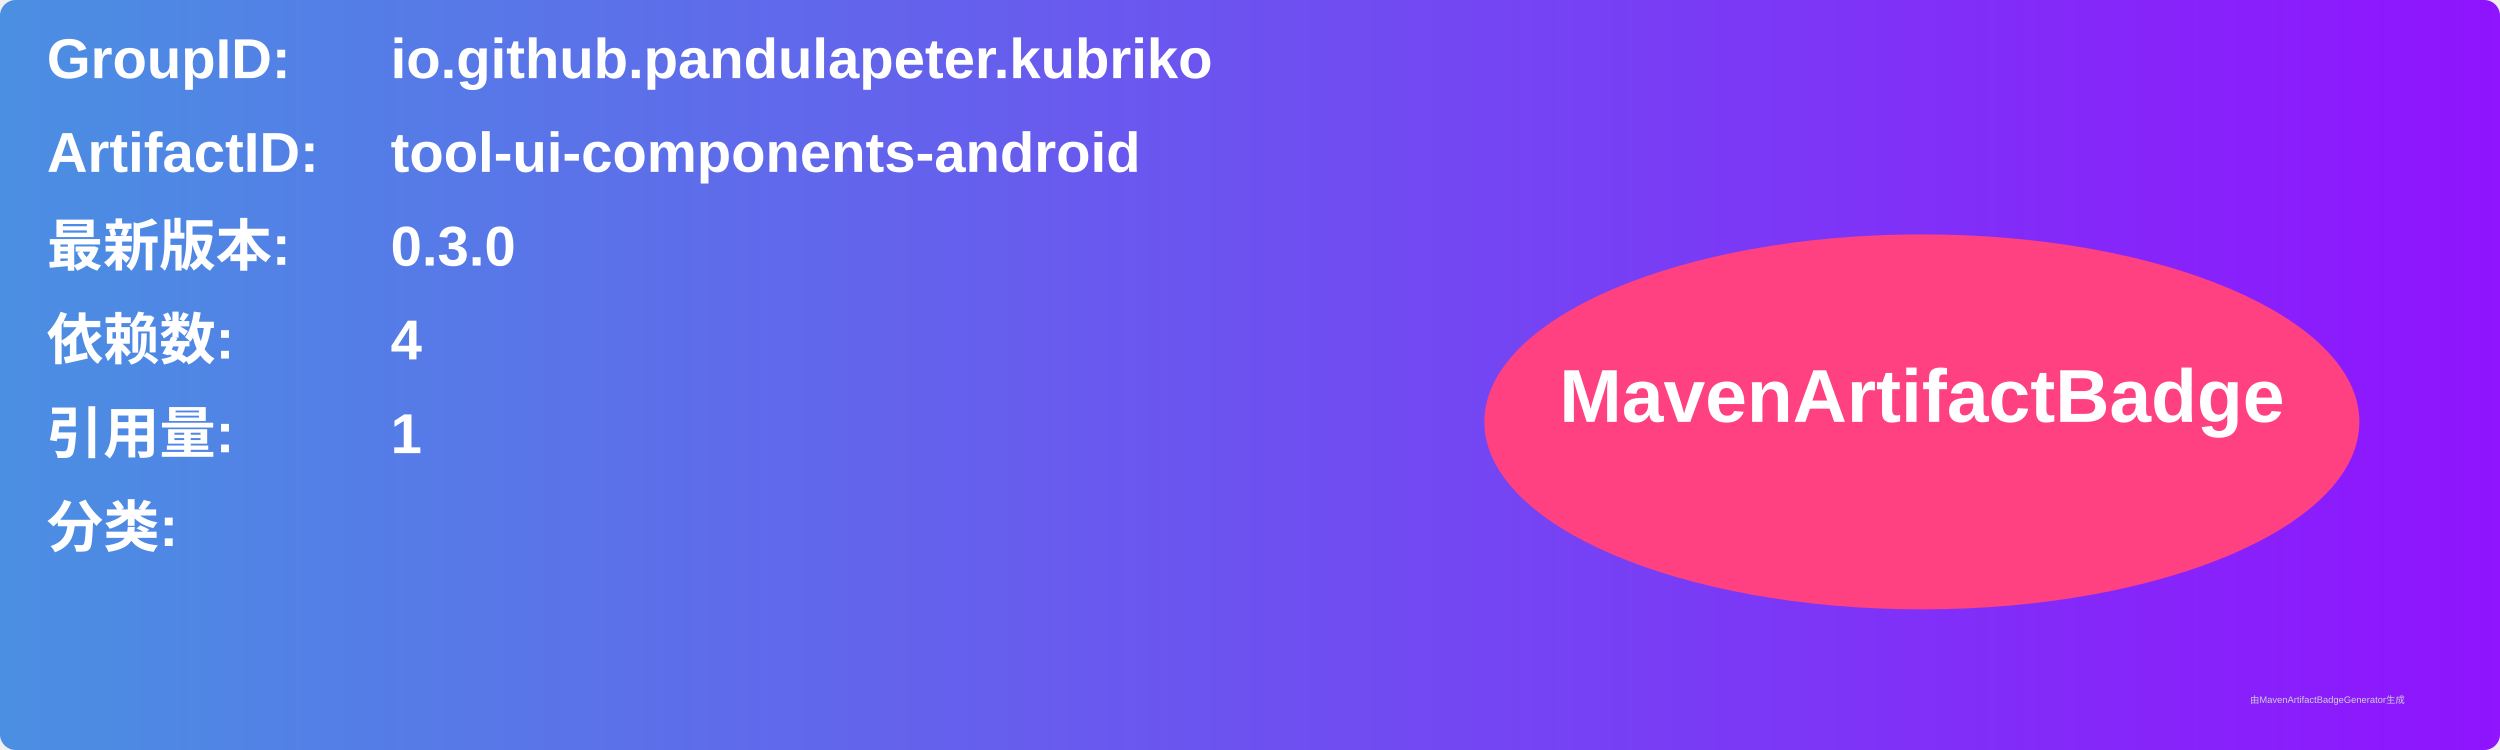
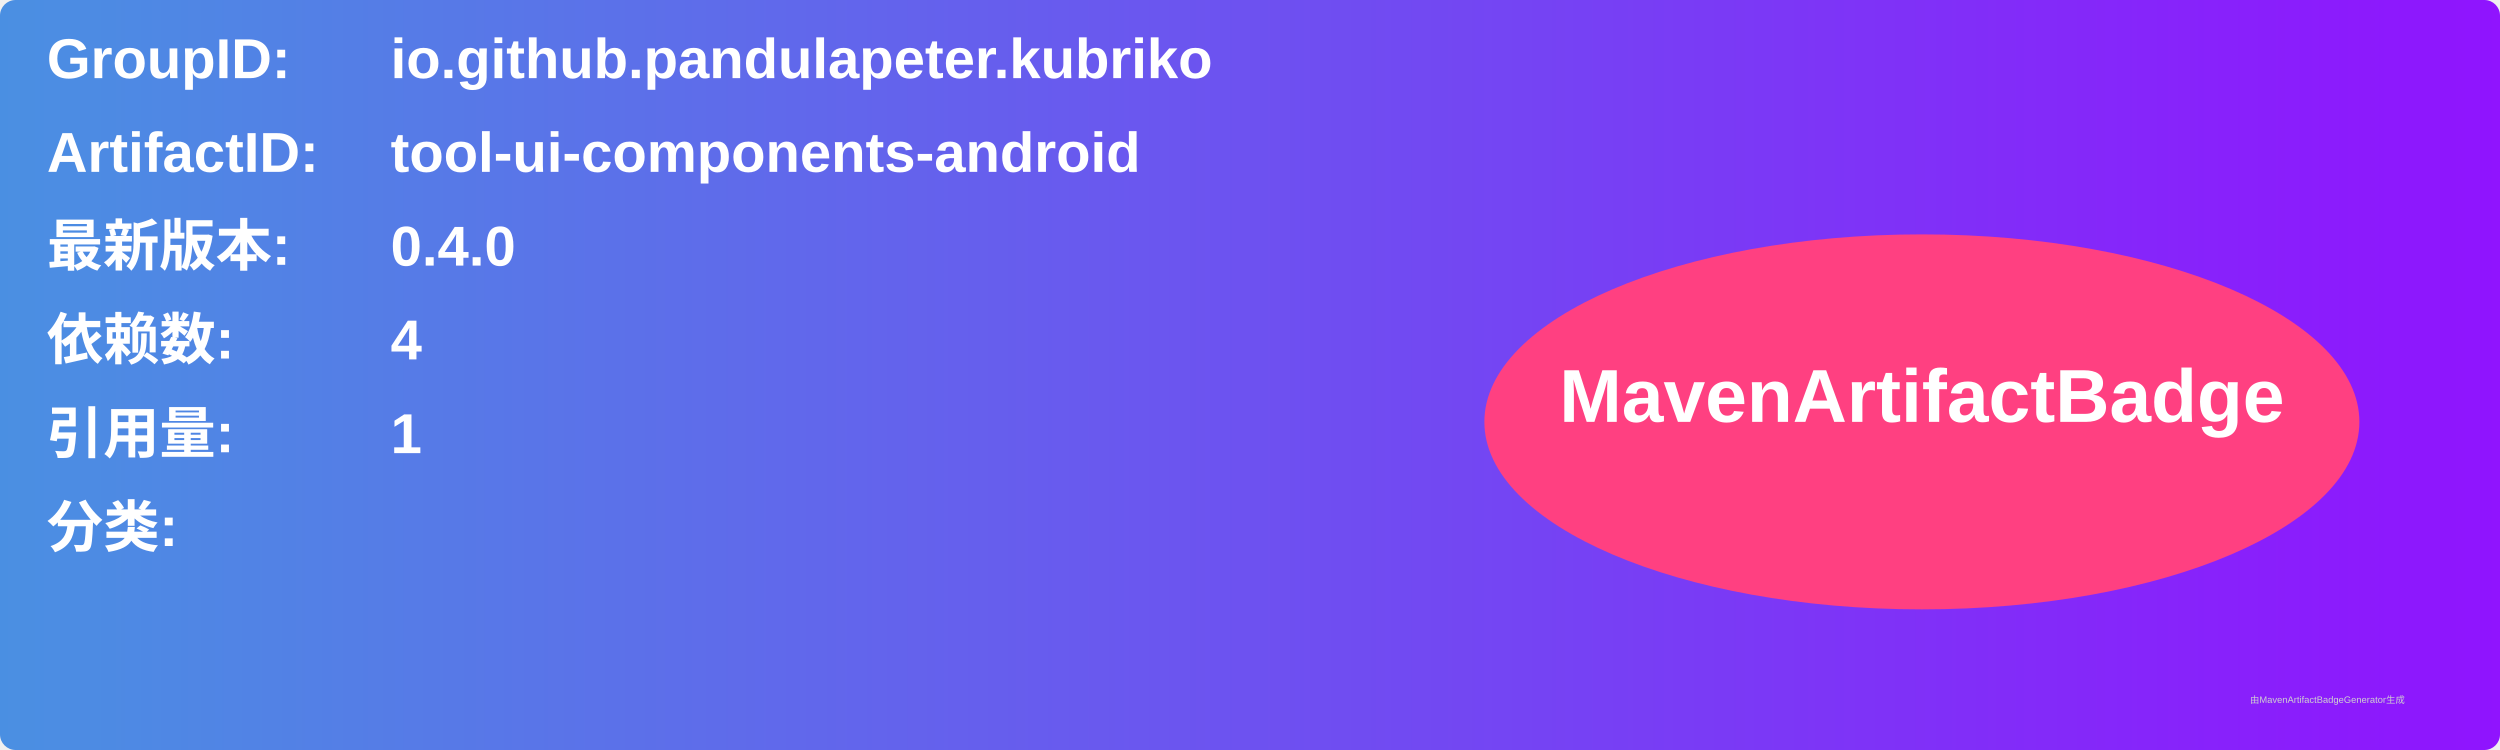
<svg xmlns="http://www.w3.org/2000/svg" width="800" height="240" viewBox="0 0 800 240">
  <linearGradient id="grad" x1="0%" y1="0%" x2="100%" y2="0%">
    <stop offset="0%" stop-color="#4a90e2" />
    <stop offset="100%" stop-color="#9013fe" />
  </linearGradient>
  <rect width="100%" height="100%" rx="5" ry="5" fill="url(#grad)" />
  <g transform="translate(15, 15)">
    <text x="0" y="10" font-family="Arial" font-size="18" fill="white" font-weight="bold" width="260">GroupID:</text>
    <text x="110" y="10" font-family="Arial" font-size="18" fill="white" font-weight="bold" width="460">io.github.pandulapeter.kubriko</text>
    <text x="0" y="40" font-family="Arial" font-size="18" fill="white" font-weight="bold" width="260">ArtifactID:</text>
    <text x="110" y="40" font-family="Arial" font-size="18" fill="white" font-weight="bold" width="460">tool-ui-components-android</text>
    <text x="0" y="70" font-family="Arial" font-size="18" fill="white" font-weight="bold">最新版本:</text>
    <text x="110" y="70" font-family="Arial" font-size="18" fill="white" font-weight="bold">
-       <tspan font-weight="bold">0.3.0</tspan>
+       <tspan font-weight="bold">0.4.0</tspan>
    </text>
    <text x="0" y="100" font-family="Arial" font-size="18" fill="white" font-weight="bold">依赖数: </text>
    <text x="110" y="100" font-family="Arial" font-size="18" fill="white">
      <tspan font-weight="bold">4</tspan>
    </text>
    <text x="0" y="130" font-family="Arial" font-size="18" fill="white" font-weight="bold">引用量: </text>
    <text x="110" y="130" font-family="Arial" font-size="18" fill="white">
      <tspan font-weight="bold">1</tspan>
    </text>
    <text x="0" y="160" font-family="Arial" font-size="18" fill="white" font-weight="bold">分类:</text>
    <text x="10" y="190" font-family="Arial" font-size="10" fill="white">
      <tspan font-weight="bold" />
    </text>
    <ellipse cx="600" cy="120" rx="140" ry="60" fill="#ff4081" />
    <text x="600" y="120" text-anchor="middle" font-family="Arial" font-size="24" fill="white" font-weight="bold">MavenArtifactBadge</text>
  </g>
  <text x="720" y="225" font-family="Arial" font-size="3" fill="#d0d0d0">由MavenArtifactBadgeGenerator生成</text>
</svg>
